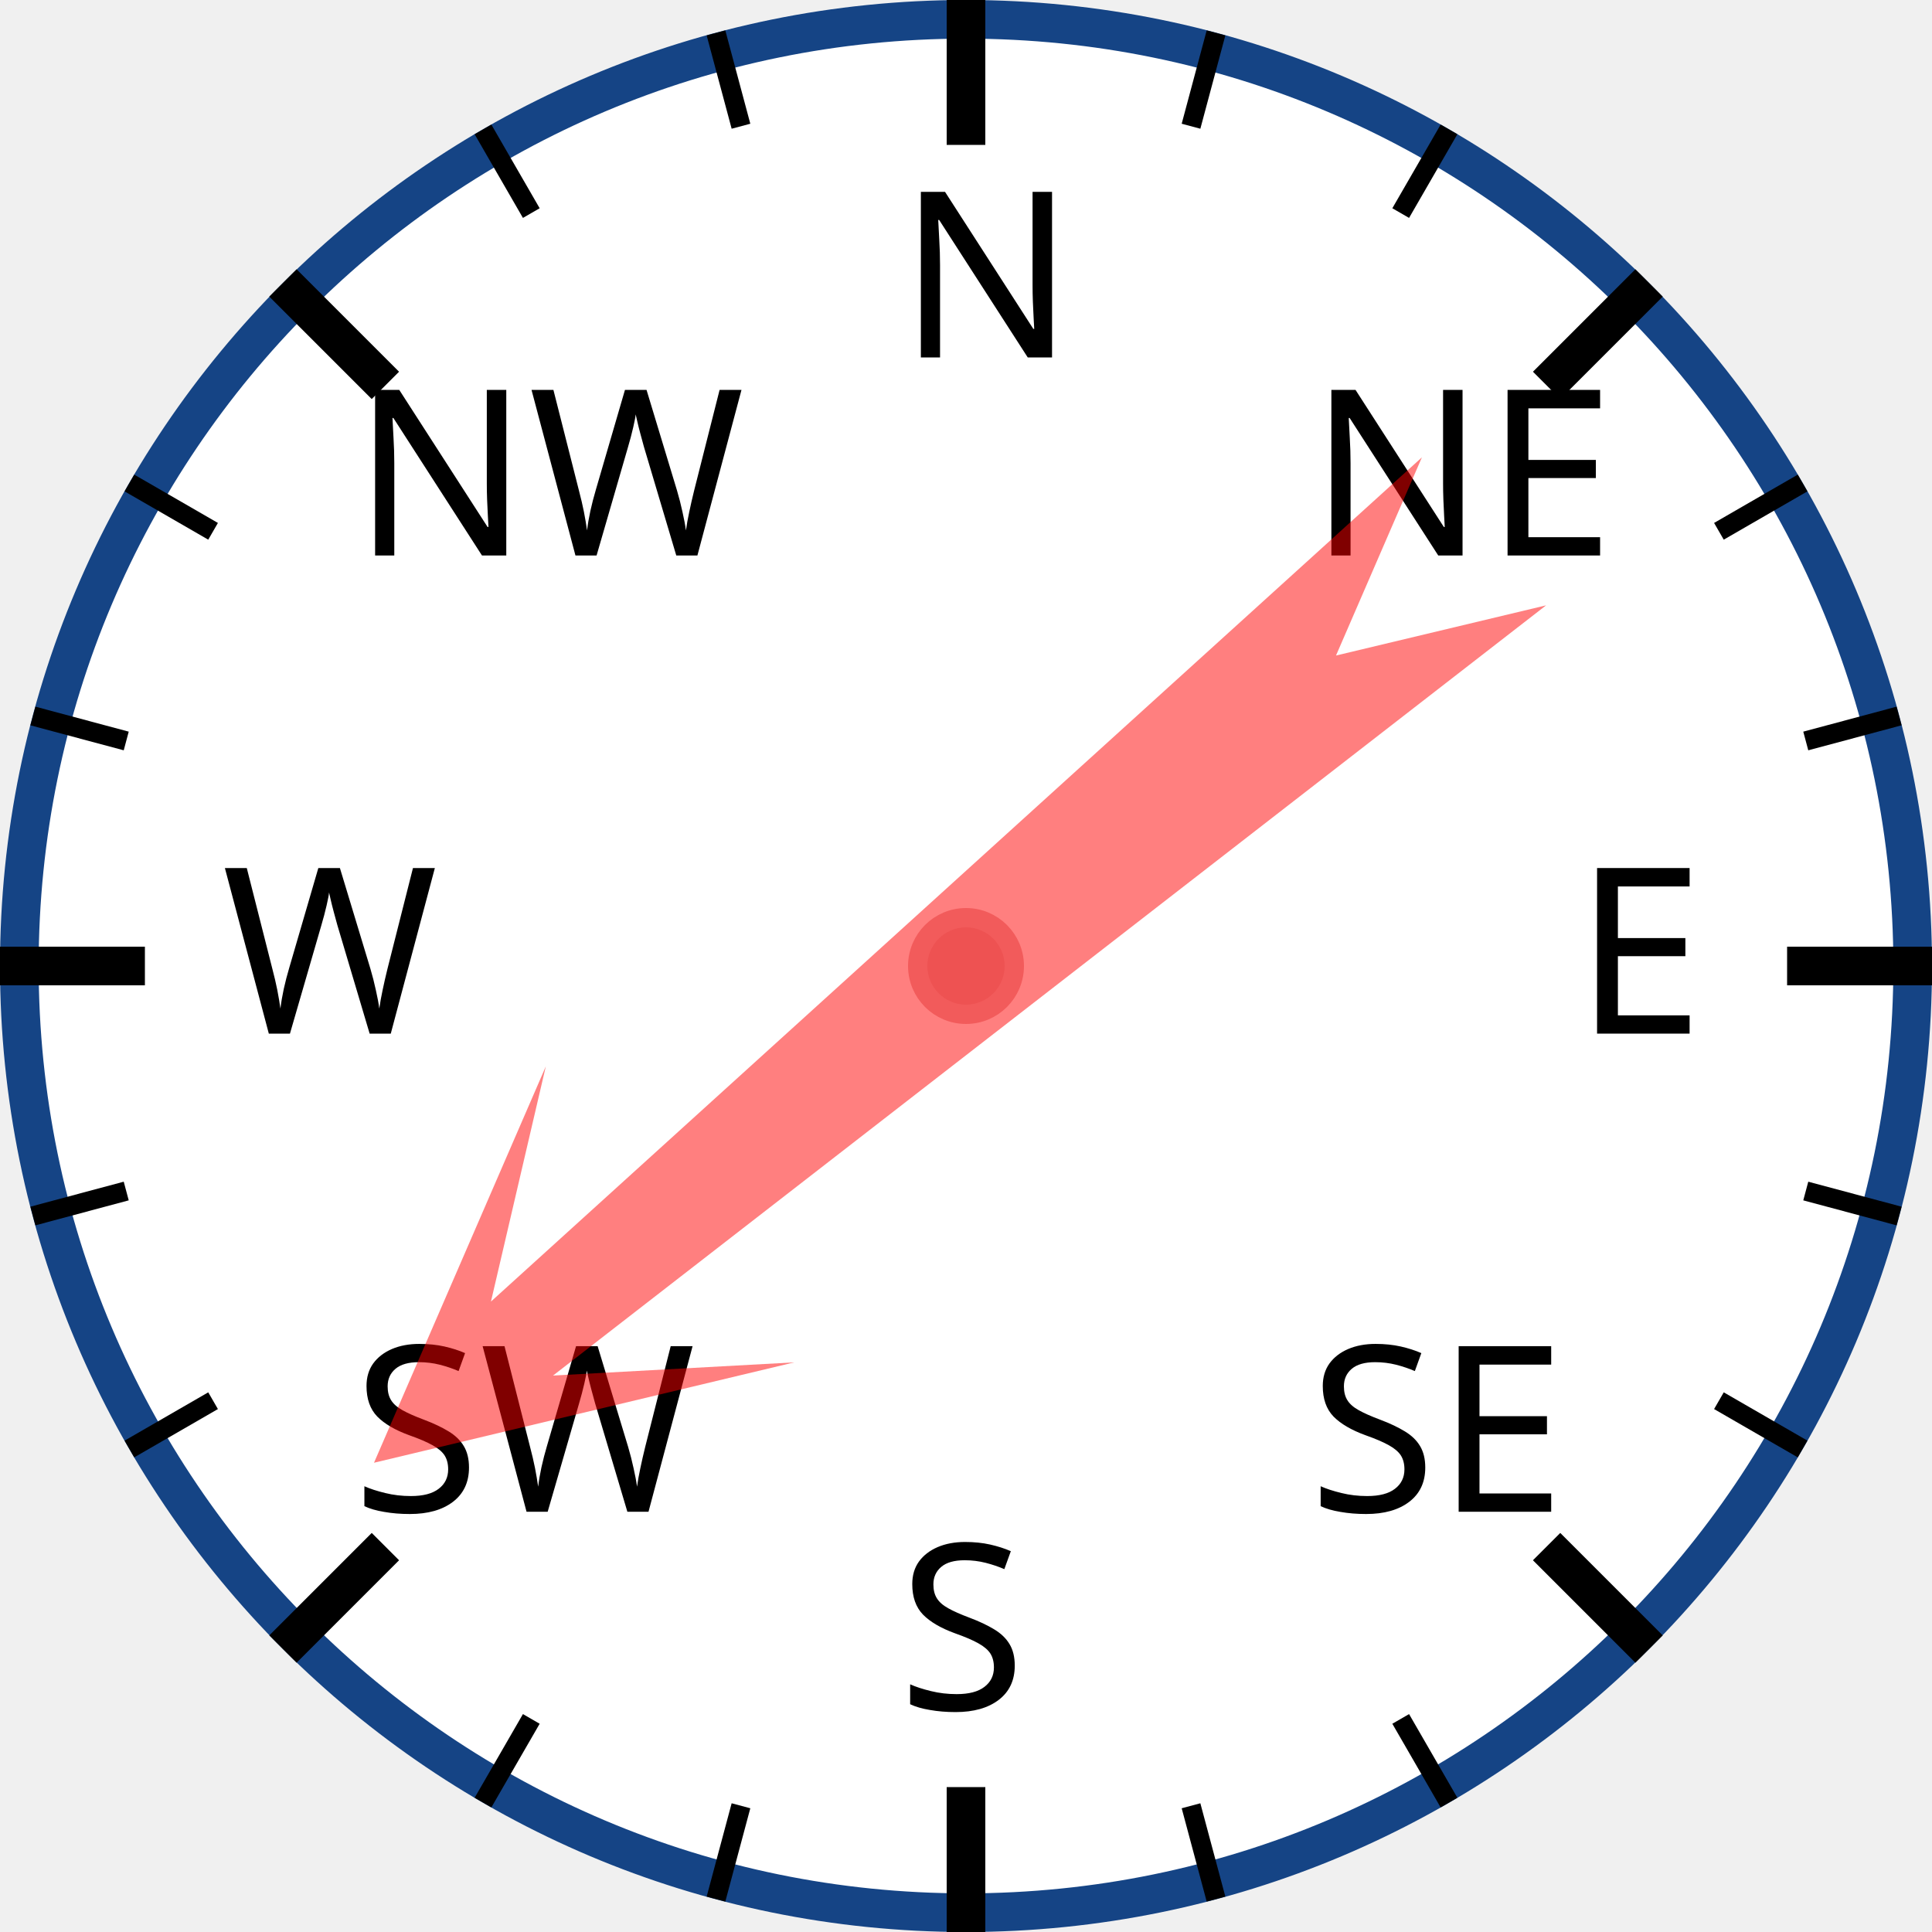
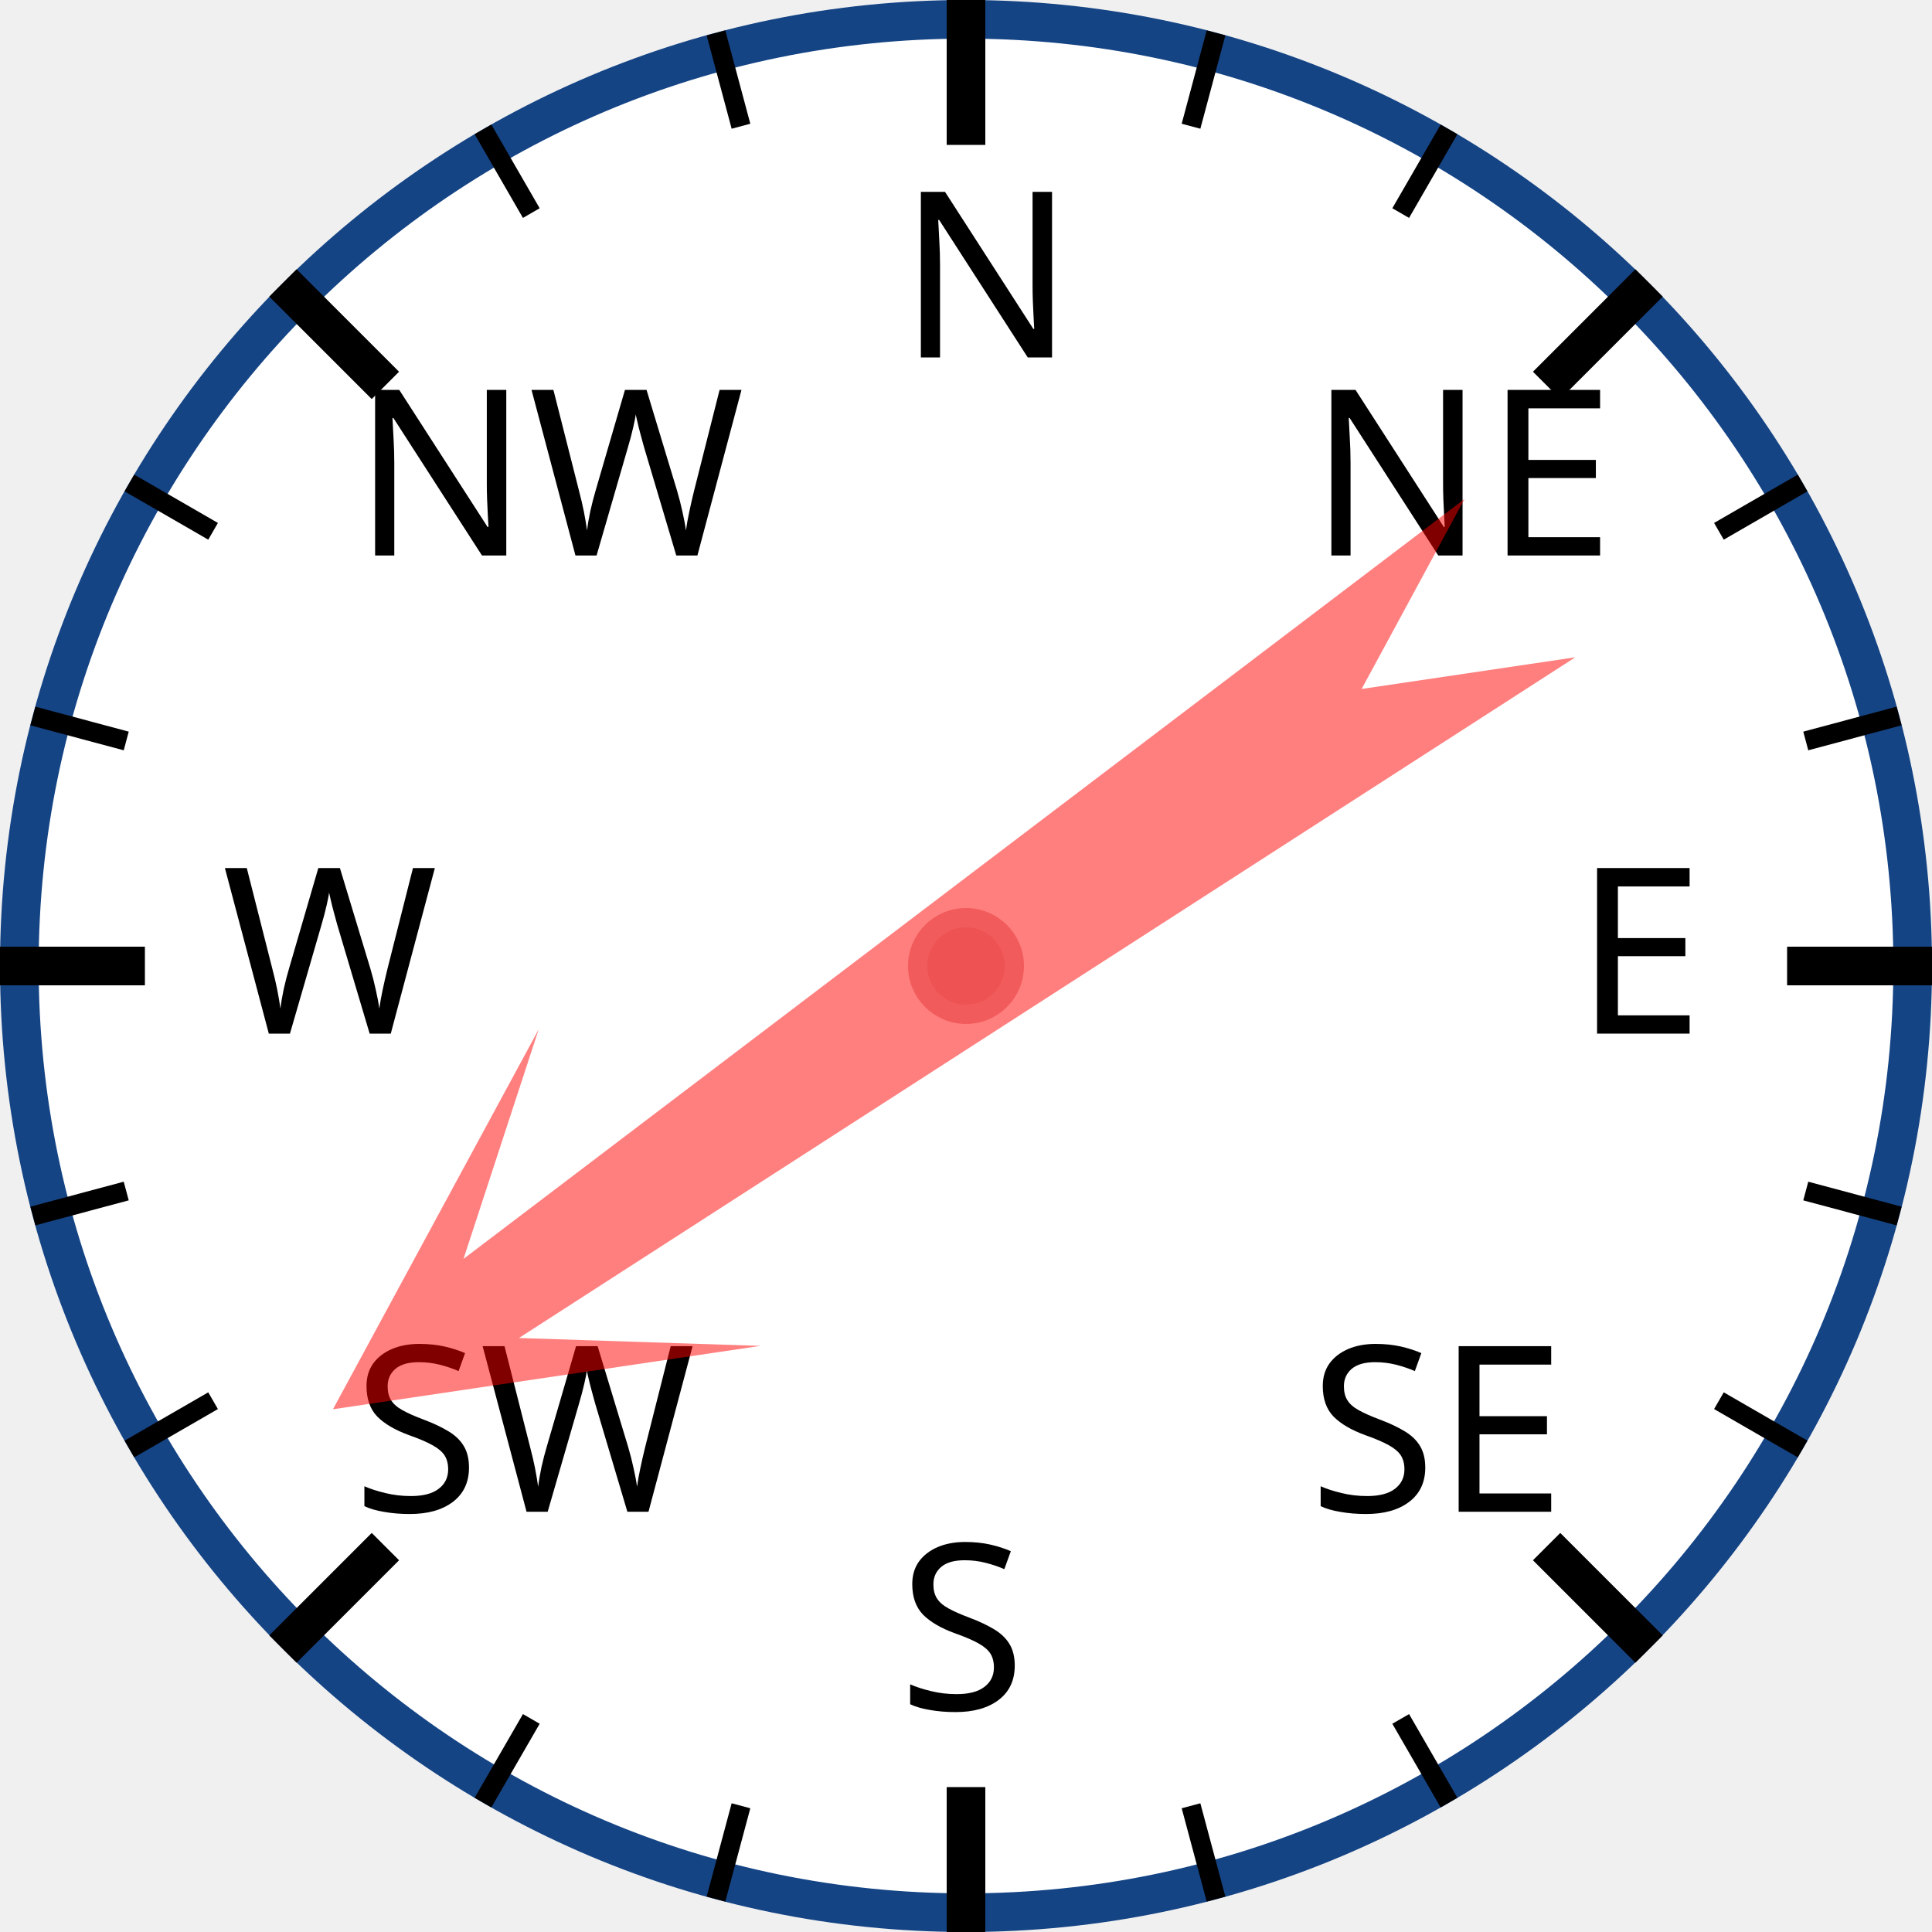
<svg xmlns="http://www.w3.org/2000/svg" width="120px" height="120px" viewBox="0 0 200 200">
  <circle cx="100" cy="100" r="98" style="fill: white; stroke: #154485; stroke-width: 4;" />
  <text x="93.0" y="37.0" style="font-family: sans-serif; font-size: 18pt;">N</text>
  <line x1="100.0" y1="0.0" x2="100.0" y2="15.0" style="stroke: black; stroke-width: 4;" />
  <line x1="74.118" y1="3.407" x2="76.706" y2="13.067" style="stroke: black; stroke-width: 2;" />
  <line x1="50" y1="13.397" x2="55" y2="22.058" style="stroke: black; stroke-width: 2;" />
  <text x="36.503" y="57.503" style="font-family: sans-serif; font-size: 18pt;">NW</text>
  <line x1="29.289" y1="29.289" x2="39.896" y2="39.896" style="stroke: black; stroke-width: 4;" />
  <line x1="13.397" y1="50" x2="22.058" y2="55" style="stroke: black; stroke-width: 2;" />
  <line x1="3.407" y1="74.118" x2="13.067" y2="76.706" style="stroke: black; stroke-width: 2;" />
  <text x="23.0" y="107.0" style="font-family: sans-serif; font-size: 18pt;">W</text>
  <line x1="0.0" y1="100.0" x2="15.0" y2="100.0" style="stroke: black; stroke-width: 4;" />
  <line x1="3.407" y1="125.882" x2="13.067" y2="123.294" style="stroke: black; stroke-width: 2;" />
  <line x1="13.397" y1="150" x2="22.058" y2="145" style="stroke: black; stroke-width: 2;" />
  <text x="36.503" y="156.497" style="font-family: sans-serif; font-size: 18pt;">SW</text>
  <line x1="29.289" y1="170.711" x2="39.896" y2="160.104" style="stroke: black; stroke-width: 4;" />
  <line x1="50" y1="186.603" x2="55" y2="177.942" style="stroke: black; stroke-width: 2;" />
  <line x1="74.118" y1="196.593" x2="76.706" y2="186.933" style="stroke: black; stroke-width: 2;" />
  <text x="93" y="177.0" style="font-family: sans-serif; font-size: 18pt;">S</text>
  <line x1="100" y1="200.0" x2="100" y2="185.0" style="stroke: black; stroke-width: 4;" />
  <line x1="125.882" y1="196.593" x2="123.294" y2="186.933" style="stroke: black; stroke-width: 2;" />
  <line x1="150.0" y1="186.603" x2="145.0" y2="177.942" style="stroke: black; stroke-width: 2;" />
  <text x="135.497" y="156.497" style="font-family: sans-serif; font-size: 18pt;">SE</text>
  <line x1="170.711" y1="170.711" x2="160.104" y2="160.104" style="stroke: black; stroke-width: 4;" />
  <line x1="186.603" y1="150" x2="177.942" y2="145" style="stroke: black; stroke-width: 2;" />
  <line x1="196.593" y1="125.882" x2="186.933" y2="123.294" style="stroke: black; stroke-width: 2;" />
  <text x="163.0" y="107" style="font-family: sans-serif; font-size: 18pt;">E</text>
  <line x1="200.0" y1="100" x2="185.0" y2="100" style="stroke: black; stroke-width: 4;" />
  <line x1="196.593" y1="74.118" x2="186.933" y2="76.706" style="stroke: black; stroke-width: 2;" />
  <line x1="186.603" y1="50" x2="177.942" y2="55" style="stroke: black; stroke-width: 2;" />
  <text x="135.497" y="57.503" style="font-family: sans-serif; font-size: 18pt;">NE</text>
  <line x1="170.711" y1="29.289" x2="160.104" y2="39.896" style="stroke: black; stroke-width: 4;" />
  <line x1="150" y1="13.397" x2="145" y2="22.058" style="stroke: black; stroke-width: 2;" />
  <line x1="125.882" y1="3.407" x2="123.294" y2="13.067" style="stroke: black; stroke-width: 2;" />
-   <polygon points="100 20 120 60 105 40 110 170 100 150 90 170 95 40 80 60" style="fill: red; fill-opacity: 0.5;" transform="rotate(230,100,100)" />
+   <polygon points="100 20 120 60 105 40 110 170 100 150 90 170 95 40 80 60" style="fill: red; fill-opacity: 0.5;" transform="rotate(235,100,100)" />
  <circle cx="100" cy="100" r="5" style="fill: #EE5252; stroke: #F25B5B; stroke-width: 2;" />
</svg>
